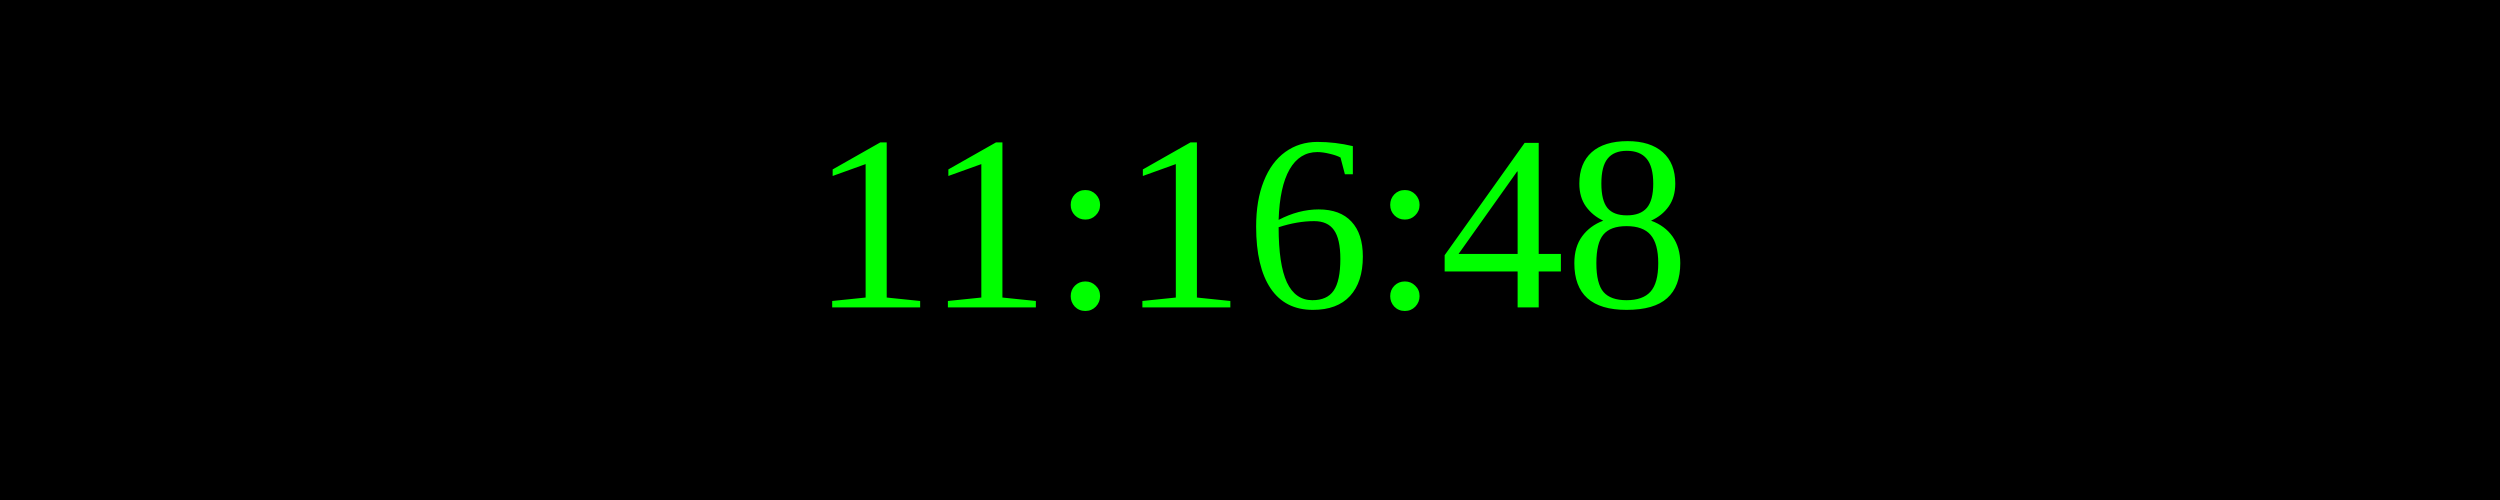
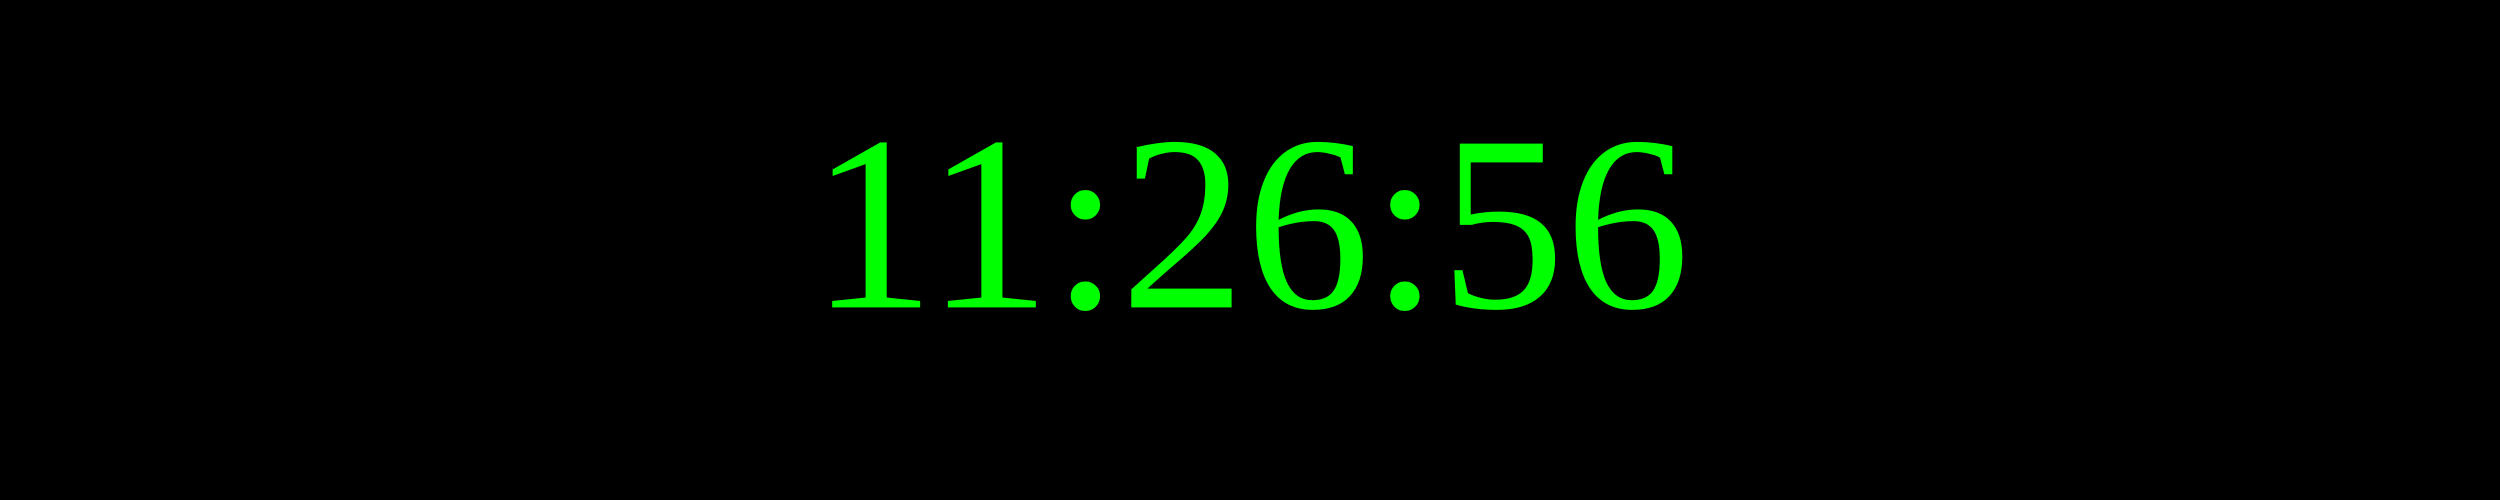
<svg xmlns="http://www.w3.org/2000/svg" width="250" height="50">
  <rect width="100%" height="100%" fill="black" />
  <text x="50%" y="50%" font-size="25" fill="lime" text-anchor="middle" dominant-baseline="middle">
- 11:16:48
+ 11:26:56
</text>
</svg>
